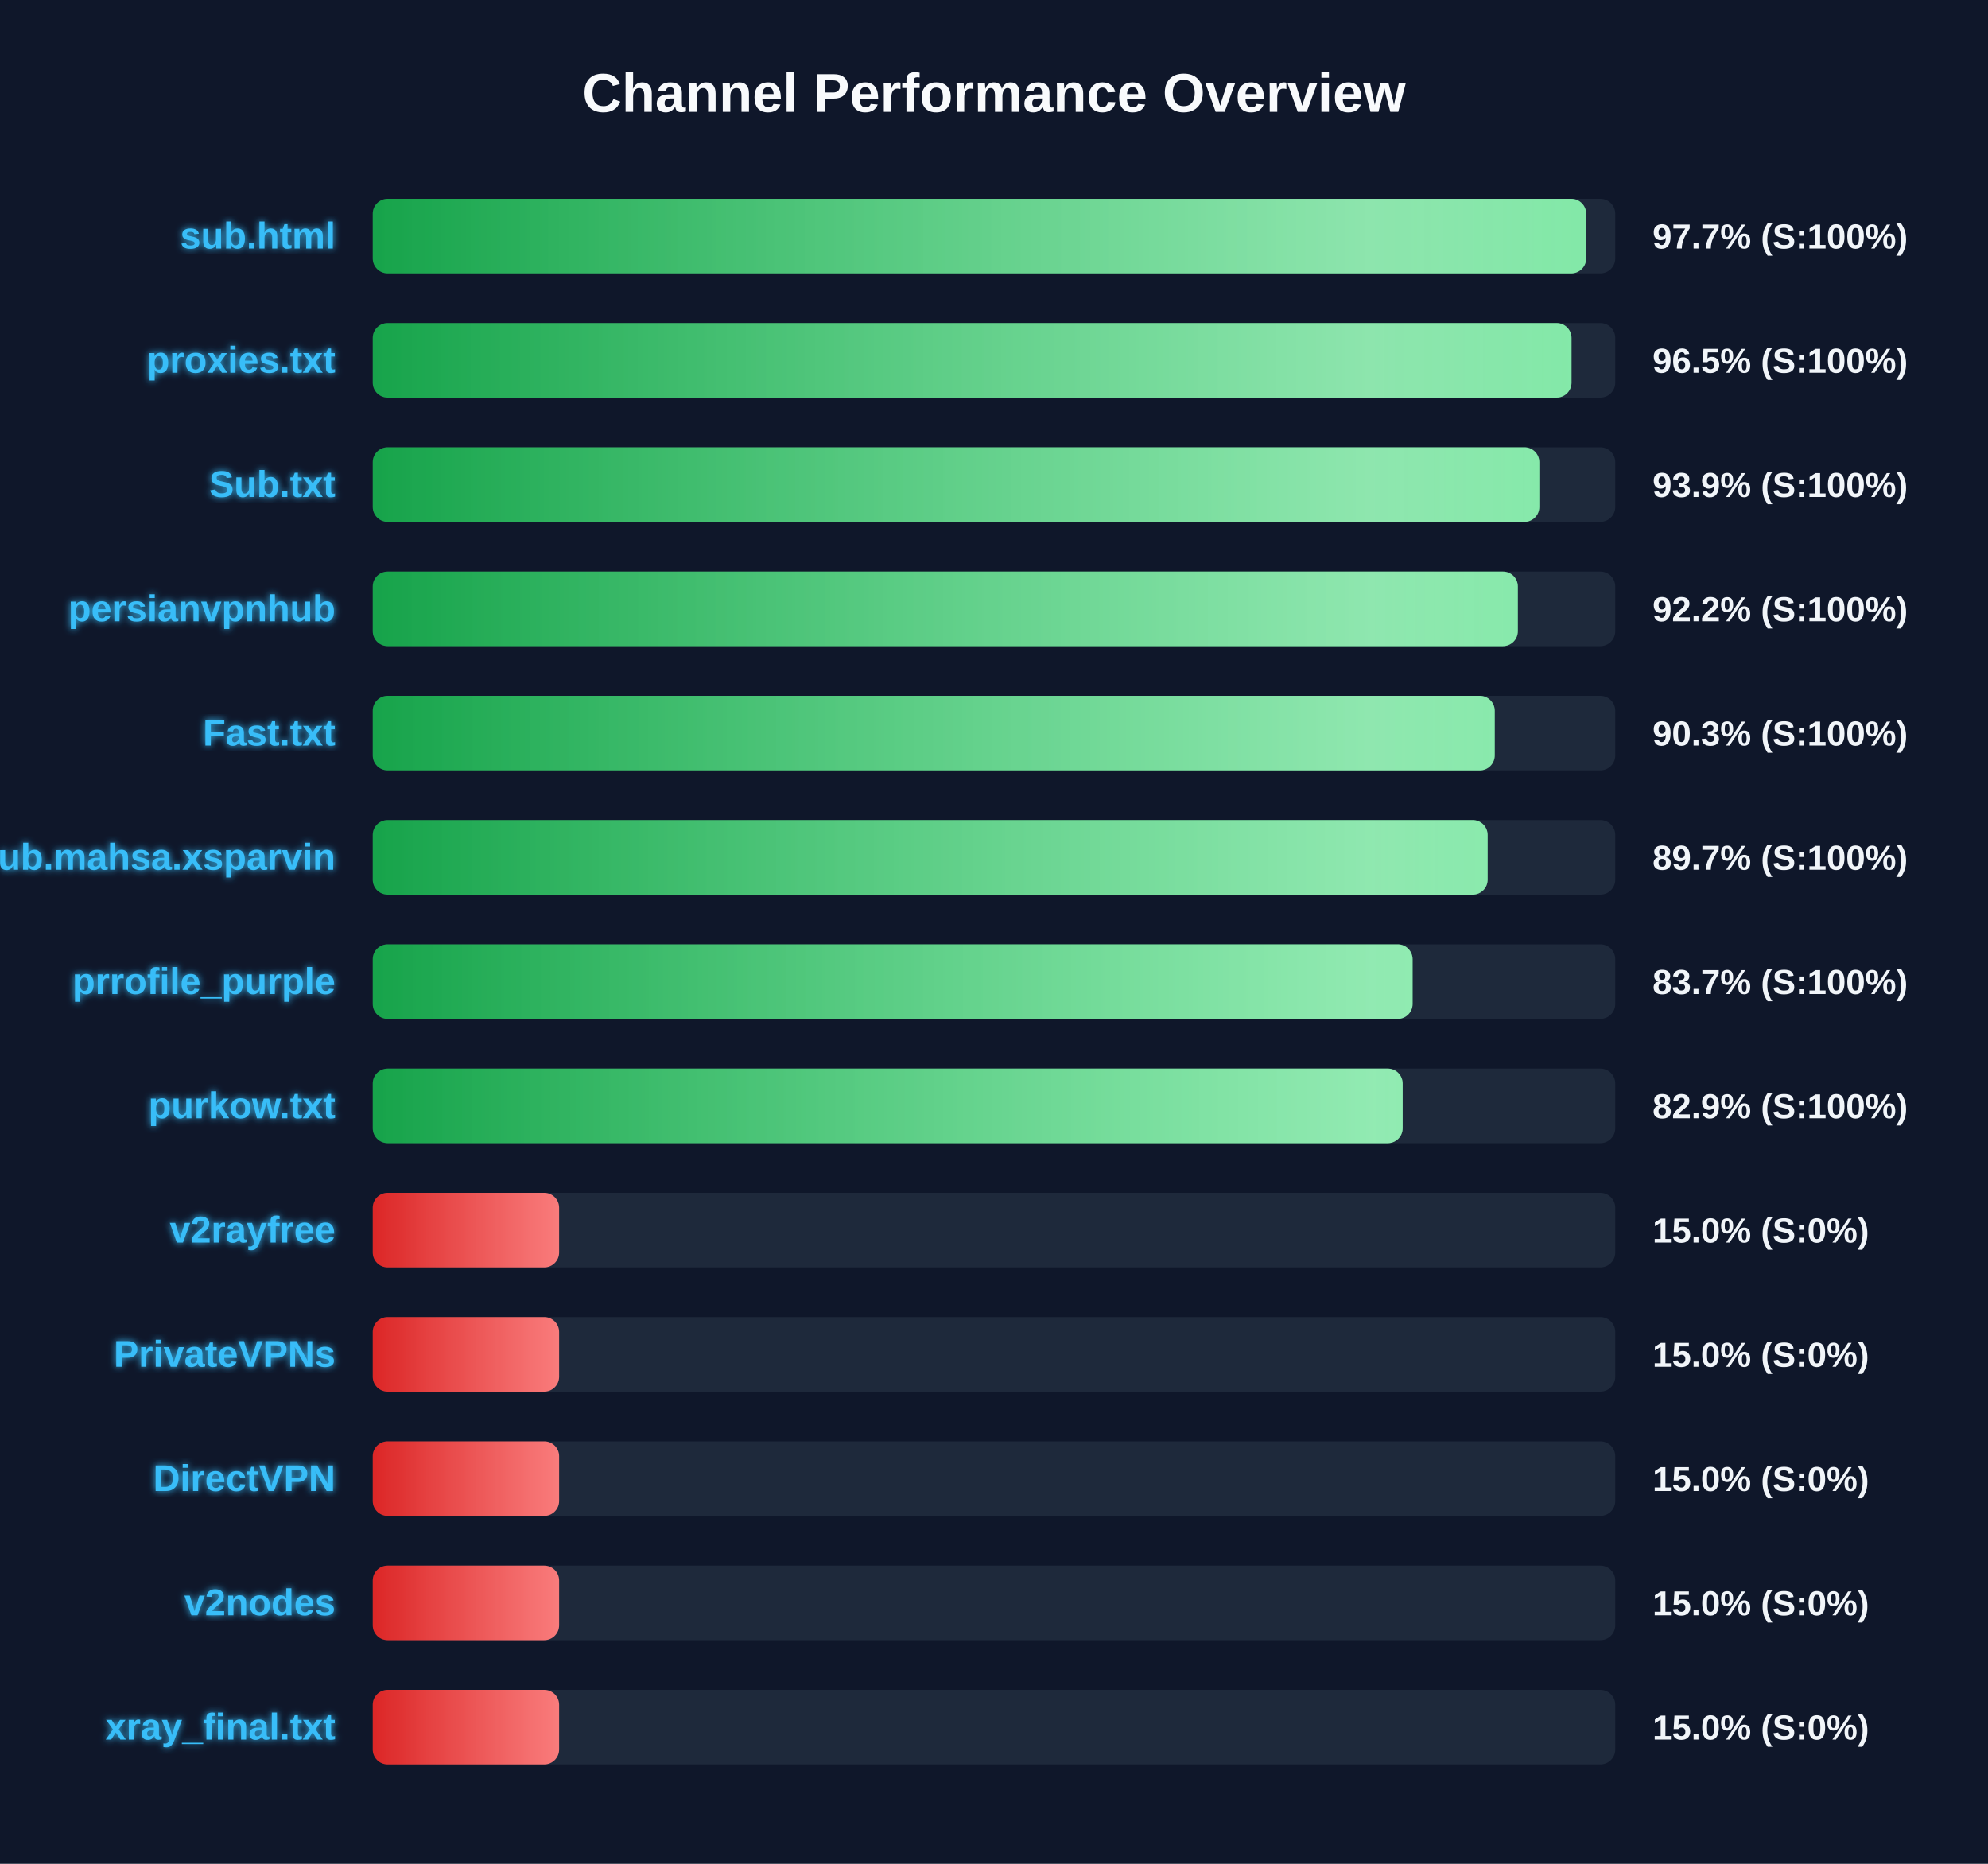
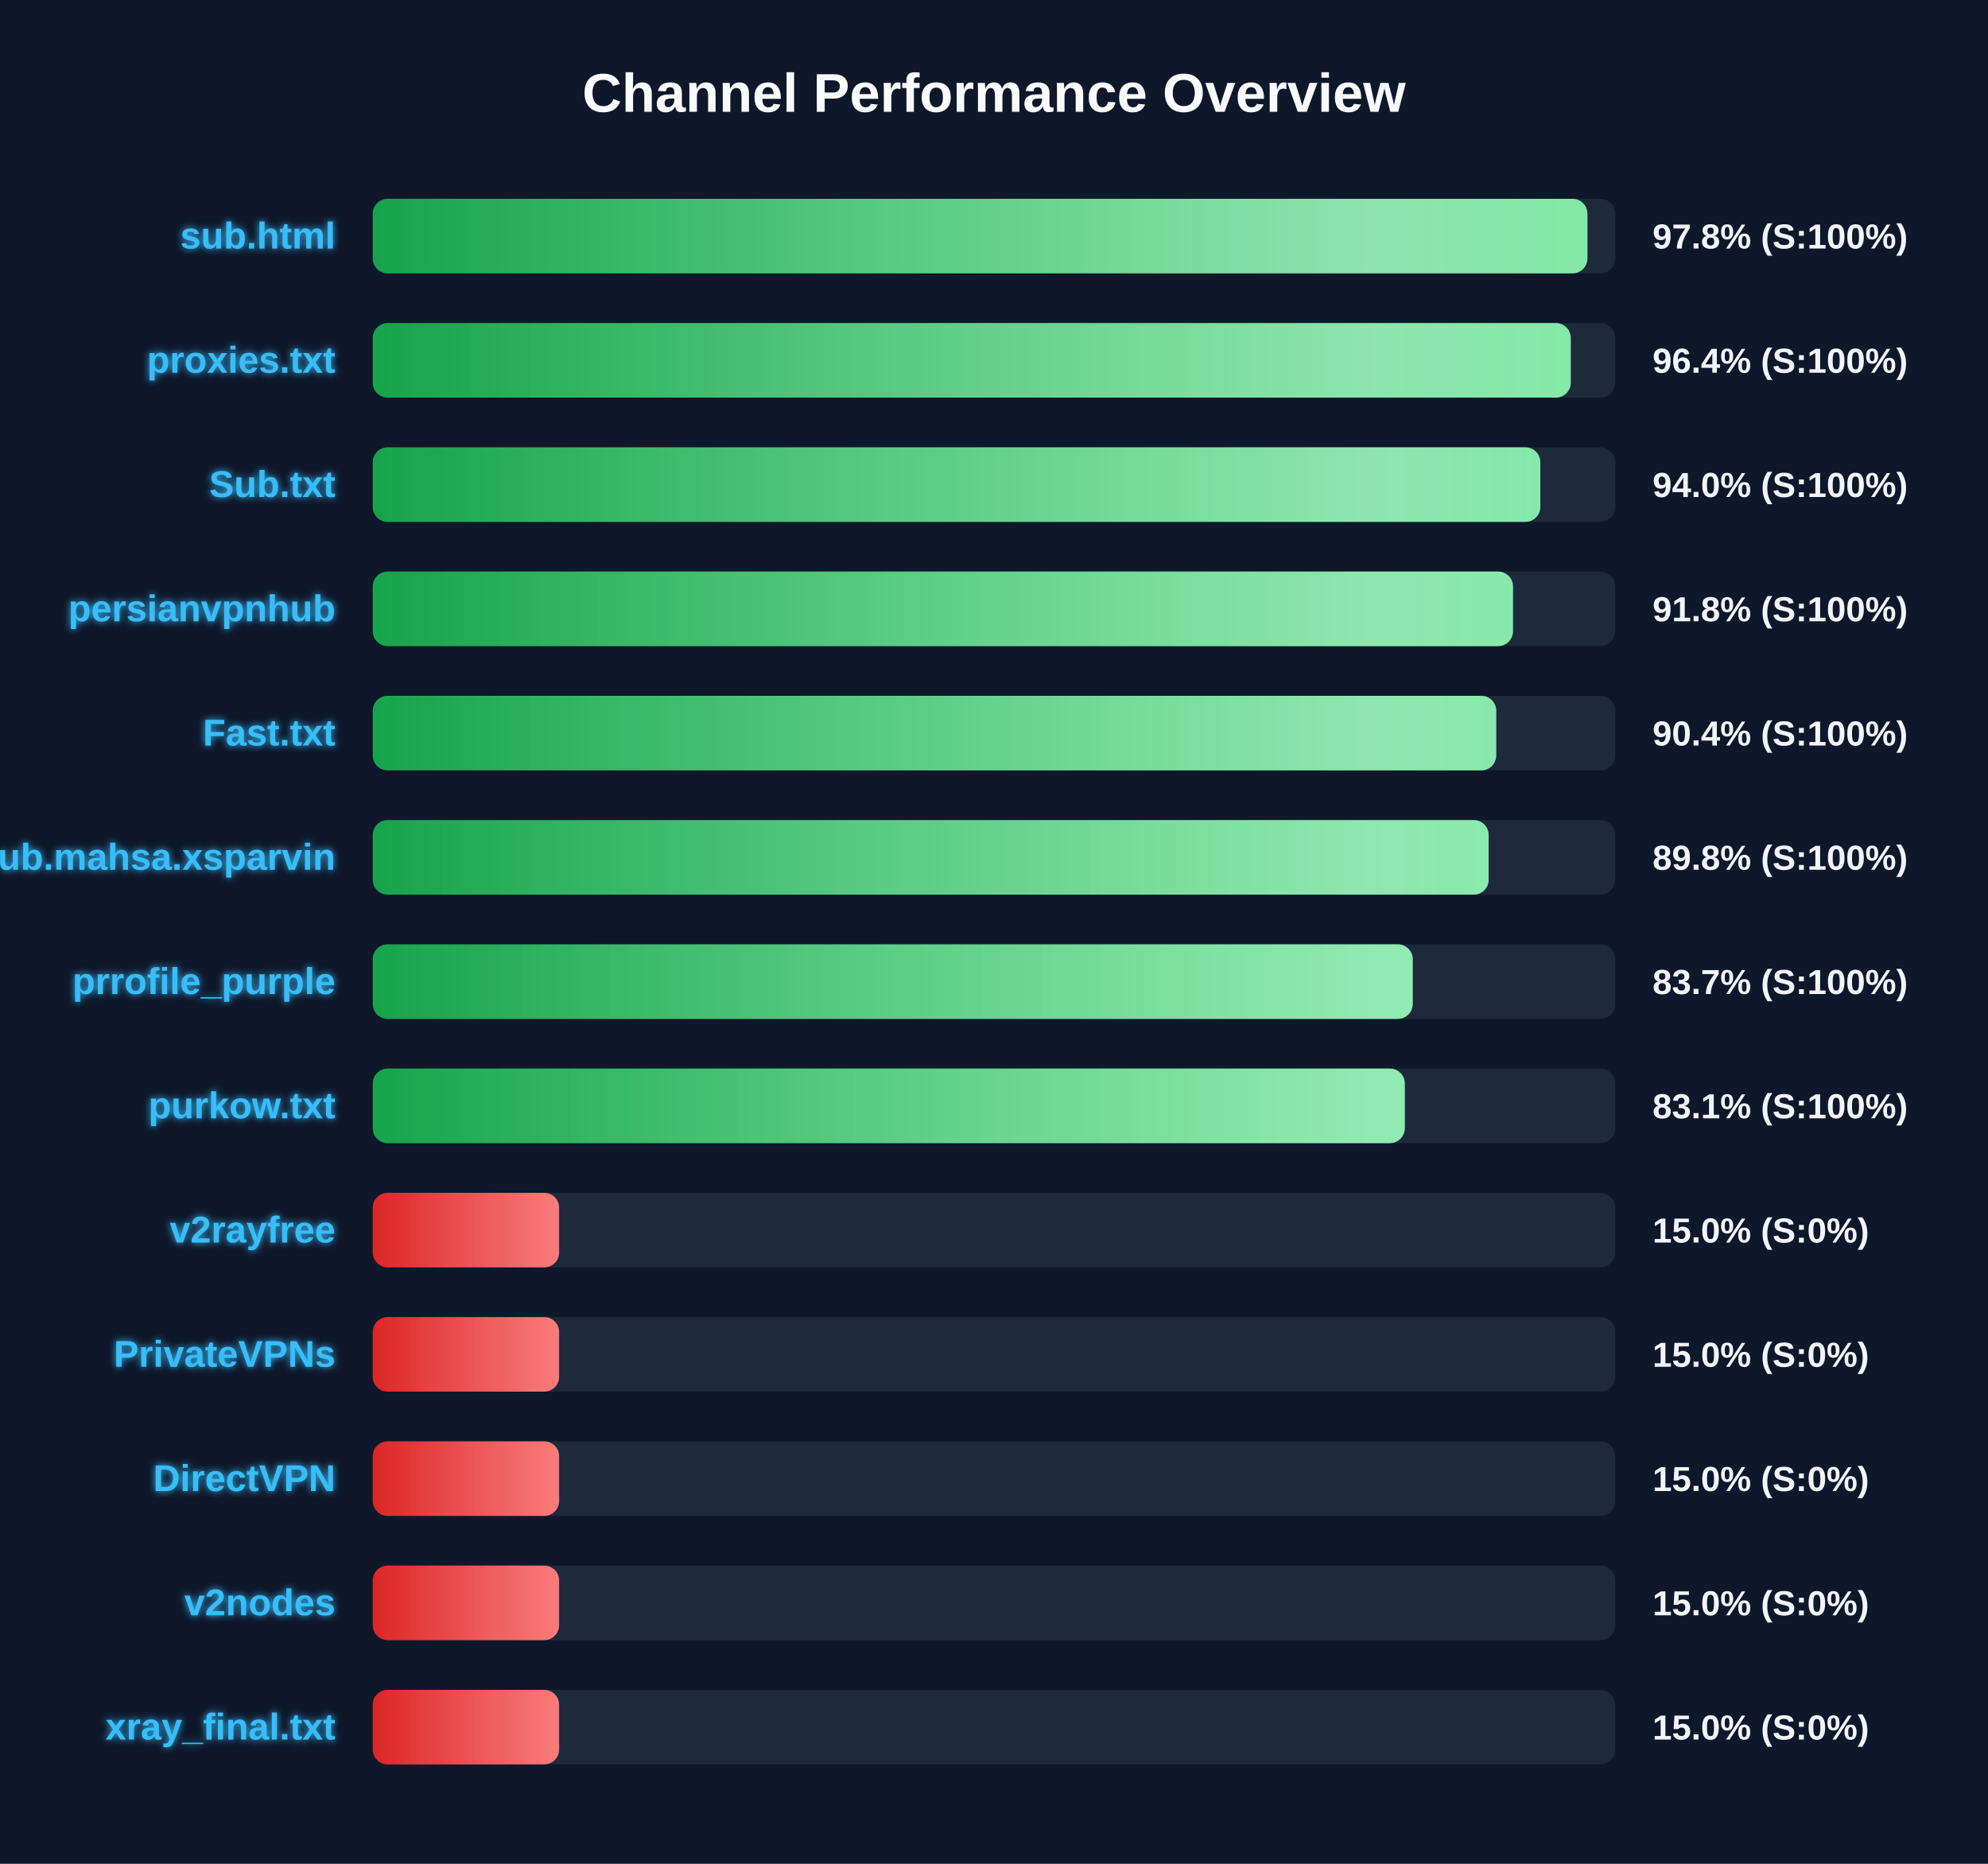
<svg xmlns="http://www.w3.org/2000/svg" width="800" height="750" version="1.1">
  <defs>
    <linearGradient id="grad-green" x1="0%" y1="0%" x2="100%" y2="0%">
      <stop offset="0%" stop-color="#16a34a" />
      <stop offset="100%" stop-color="#4ade80" />
    </linearGradient>
    <linearGradient id="grad-yellow" x1="0%" y1="0%" x2="100%" y2="0%">
      <stop offset="0%" stop-color="#ca8a04" />
      <stop offset="100%" stop-color="#fde047" />
    </linearGradient>
    <linearGradient id="grad-red" x1="0%" y1="0%" x2="100%" y2="0%">
      <stop offset="0%" stop-color="#dc2626" />
      <stop offset="100%" stop-color="#f87171" />
    </linearGradient>
    <linearGradient id="shimmer" x1="0%" y1="0%" x2="100%" y2="0%">
      <stop offset="0%" stop-color="rgba(255,255,255,0)" />
      <stop offset="50%" stop-color="rgba(255,255,255,0.4)" />
      <stop offset="100%" stop-color="rgba(255,255,255,0)" />
    </linearGradient>
    <filter id="glow" x="-20%" y="-20%" width="140%" height="140%">
      <feGaussianBlur stdDeviation="1.5" result="blur" />
      <feComposite in="SourceGraphic" in2="blur" operator="over" />
    </filter>
  </defs>
  <style>
        .bg-rect { fill: #0f172a; }
        .title { font: bold 22px 'Segoe UI', Arial, sans-serif; fill: #f8fafc; }
        .row { font: bold 15px 'Segoe UI', Arial, sans-serif; fill: #38bdf8; filter: url(#glow); }
        .score { font: bold 14px 'Segoe UI', Arial, sans-serif; fill: #f1f5f9; }
        @keyframes shimmer-anim {
            0% { transform: translateX(-100%); }
            100% { transform: translateX(200%); }
        }
        .shimmer-rect {
            animation: shimmer-anim 2.5s infinite linear;
        }
    </style>
  <rect width="100%" height="100%" class="bg-rect" />
  <text x="400" y="45" text-anchor="middle" class="title">Channel Performance Overview</text>
  <rect x="150" y="80" width="500" height="30" fill="#1e293b" rx="6" />
  <clipPath id="clip-0">
-     <rect x="150" y="80" width="488.3" height="30" rx="6" />
+     <rect x="150" y="80" width="488.8" height="30" rx="6" />
  </clipPath>
-   <rect x="150" y="80" width="488.3" height="30" fill="url(#grad-green)" rx="6" />
+   <rect x="150" y="80" width="488.8" height="30" fill="url(#grad-green)" rx="6" />
  <g clip-path="url(#clip-0)">
    <rect x="150" y="80" width="100%" height="30" fill="url(#shimmer)" class="shimmer-rect" />
  </g>
  <text x="135" y="100" text-anchor="end" class="row">sub.html</text>
-   <text x="665" y="100" text-anchor="start" class="score">97.7% (S:100%)</text>
+   <text x="665" y="100" text-anchor="start" class="score">97.8% (S:100%)</text>
  <rect x="150" y="130" width="500" height="30" fill="#1e293b" rx="6" />
  <clipPath id="clip-1">
-     <rect x="150" y="130" width="482.4" height="30" rx="6" />
+     <rect x="150" y="130" width="482.1" height="30" rx="6" />
  </clipPath>
-   <rect x="150" y="130" width="482.4" height="30" fill="url(#grad-green)" rx="6" />
+   <rect x="150" y="130" width="482.1" height="30" fill="url(#grad-green)" rx="6" />
  <g clip-path="url(#clip-1)">
    <rect x="150" y="130" width="100%" height="30" fill="url(#shimmer)" class="shimmer-rect" />
  </g>
  <text x="135" y="150" text-anchor="end" class="row">proxies.txt</text>
-   <text x="665" y="150" text-anchor="start" class="score">96.5% (S:100%)</text>
+   <text x="665" y="150" text-anchor="start" class="score">96.4% (S:100%)</text>
  <rect x="150" y="180" width="500" height="30" fill="#1e293b" rx="6" />
  <clipPath id="clip-2">
-     <rect x="150" y="180" width="469.45" height="30" rx="6" />
+     <rect x="150" y="180" width="469.85" height="30" rx="6" />
  </clipPath>
-   <rect x="150" y="180" width="469.45" height="30" fill="url(#grad-green)" rx="6" />
+   <rect x="150" y="180" width="469.85" height="30" fill="url(#grad-green)" rx="6" />
  <g clip-path="url(#clip-2)">
    <rect x="150" y="180" width="100%" height="30" fill="url(#shimmer)" class="shimmer-rect" />
  </g>
  <text x="135" y="200" text-anchor="end" class="row">Sub.txt</text>
-   <text x="665" y="200" text-anchor="start" class="score">93.9% (S:100%)</text>
+   <text x="665" y="200" text-anchor="start" class="score">94.0% (S:100%)</text>
  <rect x="150" y="230" width="500" height="30" fill="#1e293b" rx="6" />
  <clipPath id="clip-3">
-     <rect x="150" y="230" width="460.8" height="30" rx="6" />
+     <rect x="150" y="230" width="458.85" height="30" rx="6" />
  </clipPath>
-   <rect x="150" y="230" width="460.8" height="30" fill="url(#grad-green)" rx="6" />
+   <rect x="150" y="230" width="458.85" height="30" fill="url(#grad-green)" rx="6" />
  <g clip-path="url(#clip-3)">
    <rect x="150" y="230" width="100%" height="30" fill="url(#shimmer)" class="shimmer-rect" />
  </g>
  <text x="135" y="250" text-anchor="end" class="row">persianvpnhub</text>
-   <text x="665" y="250" text-anchor="start" class="score">92.2% (S:100%)</text>
+   <text x="665" y="250" text-anchor="start" class="score">91.8% (S:100%)</text>
  <rect x="150" y="280" width="500" height="30" fill="#1e293b" rx="6" />
  <clipPath id="clip-4">
-     <rect x="150" y="280" width="451.5" height="30" rx="6" />
+     <rect x="150" y="280" width="452.1" height="30" rx="6" />
  </clipPath>
-   <rect x="150" y="280" width="451.5" height="30" fill="url(#grad-green)" rx="6" />
+   <rect x="150" y="280" width="452.1" height="30" fill="url(#grad-green)" rx="6" />
  <g clip-path="url(#clip-4)">
    <rect x="150" y="280" width="100%" height="30" fill="url(#shimmer)" class="shimmer-rect" />
  </g>
  <text x="135" y="300" text-anchor="end" class="row">Fast.txt</text>
-   <text x="665" y="300" text-anchor="start" class="score">90.3% (S:100%)</text>
+   <text x="665" y="300" text-anchor="start" class="score">90.4% (S:100%)</text>
  <rect x="150" y="330" width="500" height="30" fill="#1e293b" rx="6" />
  <clipPath id="clip-5">
-     <rect x="150" y="330" width="448.65" height="30" rx="6" />
+     <rect x="150" y="330" width="449.05" height="30" rx="6" />
  </clipPath>
-   <rect x="150" y="330" width="448.65" height="30" fill="url(#grad-green)" rx="6" />
+   <rect x="150" y="330" width="449.05" height="30" fill="url(#grad-green)" rx="6" />
  <g clip-path="url(#clip-5)">
    <rect x="150" y="330" width="100%" height="30" fill="url(#shimmer)" class="shimmer-rect" />
  </g>
  <text x="135" y="350" text-anchor="end" class="row">Sub.mahsa.xsparvin</text>
-   <text x="665" y="350" text-anchor="start" class="score">89.7% (S:100%)</text>
+   <text x="665" y="350" text-anchor="start" class="score">89.8% (S:100%)</text>
  <rect x="150" y="380" width="500" height="30" fill="#1e293b" rx="6" />
  <clipPath id="clip-6">
-     <rect x="150" y="380" width="418.45" height="30" rx="6" />
+     <rect x="150" y="380" width="418.5" height="30" rx="6" />
  </clipPath>
-   <rect x="150" y="380" width="418.45" height="30" fill="url(#grad-green)" rx="6" />
+   <rect x="150" y="380" width="418.5" height="30" fill="url(#grad-green)" rx="6" />
  <g clip-path="url(#clip-6)">
    <rect x="150" y="380" width="100%" height="30" fill="url(#shimmer)" class="shimmer-rect" />
  </g>
  <text x="135" y="400" text-anchor="end" class="row">prrofile_purple</text>
  <text x="665" y="400" text-anchor="start" class="score">83.7% (S:100%)</text>
  <rect x="150" y="430" width="500" height="30" fill="#1e293b" rx="6" />
  <clipPath id="clip-7">
-     <rect x="150" y="430" width="414.45" height="30" rx="6" />
+     <rect x="150" y="430" width="415.3" height="30" rx="6" />
  </clipPath>
-   <rect x="150" y="430" width="414.45" height="30" fill="url(#grad-green)" rx="6" />
+   <rect x="150" y="430" width="415.3" height="30" fill="url(#grad-green)" rx="6" />
  <g clip-path="url(#clip-7)">
    <rect x="150" y="430" width="100%" height="30" fill="url(#shimmer)" class="shimmer-rect" />
  </g>
  <text x="135" y="450" text-anchor="end" class="row">purkow.txt</text>
-   <text x="665" y="450" text-anchor="start" class="score">82.9% (S:100%)</text>
+   <text x="665" y="450" text-anchor="start" class="score">83.1% (S:100%)</text>
  <rect x="150" y="480" width="500" height="30" fill="#1e293b" rx="6" />
  <clipPath id="clip-8">
    <rect x="150" y="480" width="75.0" height="30" rx="6" />
  </clipPath>
  <rect x="150" y="480" width="75.0" height="30" fill="url(#grad-red)" rx="6" />
  <g clip-path="url(#clip-8)">
    <rect x="150" y="480" width="100%" height="30" fill="url(#shimmer)" class="shimmer-rect" />
  </g>
  <text x="135" y="500" text-anchor="end" class="row">v2rayfree</text>
  <text x="665" y="500" text-anchor="start" class="score">15.0% (S:0%)</text>
  <rect x="150" y="530" width="500" height="30" fill="#1e293b" rx="6" />
  <clipPath id="clip-9">
    <rect x="150" y="530" width="75.0" height="30" rx="6" />
  </clipPath>
  <rect x="150" y="530" width="75.0" height="30" fill="url(#grad-red)" rx="6" />
  <g clip-path="url(#clip-9)">
    <rect x="150" y="530" width="100%" height="30" fill="url(#shimmer)" class="shimmer-rect" />
  </g>
  <text x="135" y="550" text-anchor="end" class="row">PrivateVPNs</text>
  <text x="665" y="550" text-anchor="start" class="score">15.0% (S:0%)</text>
  <rect x="150" y="580" width="500" height="30" fill="#1e293b" rx="6" />
  <clipPath id="clip-10">
    <rect x="150" y="580" width="75.0" height="30" rx="6" />
  </clipPath>
  <rect x="150" y="580" width="75.0" height="30" fill="url(#grad-red)" rx="6" />
  <g clip-path="url(#clip-10)">
    <rect x="150" y="580" width="100%" height="30" fill="url(#shimmer)" class="shimmer-rect" />
  </g>
  <text x="135" y="600" text-anchor="end" class="row">DirectVPN</text>
  <text x="665" y="600" text-anchor="start" class="score">15.0% (S:0%)</text>
  <rect x="150" y="630" width="500" height="30" fill="#1e293b" rx="6" />
  <clipPath id="clip-11">
    <rect x="150" y="630" width="75.0" height="30" rx="6" />
  </clipPath>
  <rect x="150" y="630" width="75.0" height="30" fill="url(#grad-red)" rx="6" />
  <g clip-path="url(#clip-11)">
    <rect x="150" y="630" width="100%" height="30" fill="url(#shimmer)" class="shimmer-rect" />
  </g>
  <text x="135" y="650" text-anchor="end" class="row">v2nodes</text>
  <text x="665" y="650" text-anchor="start" class="score">15.0% (S:0%)</text>
  <rect x="150" y="680" width="500" height="30" fill="#1e293b" rx="6" />
  <clipPath id="clip-12">
    <rect x="150" y="680" width="75.0" height="30" rx="6" />
  </clipPath>
  <rect x="150" y="680" width="75.0" height="30" fill="url(#grad-red)" rx="6" />
  <g clip-path="url(#clip-12)">
    <rect x="150" y="680" width="100%" height="30" fill="url(#shimmer)" class="shimmer-rect" />
  </g>
  <text x="135" y="700" text-anchor="end" class="row">xray_final.txt</text>
  <text x="665" y="700" text-anchor="start" class="score">15.0% (S:0%)</text>
</svg>
